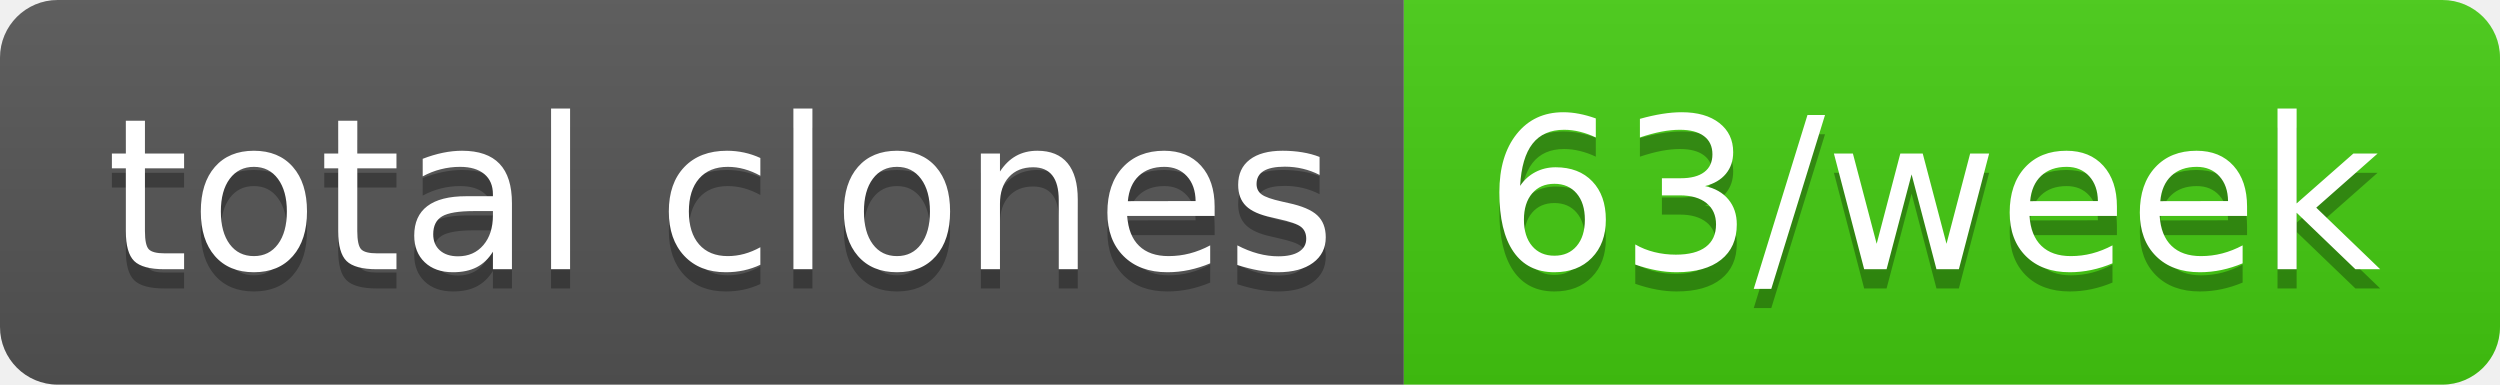
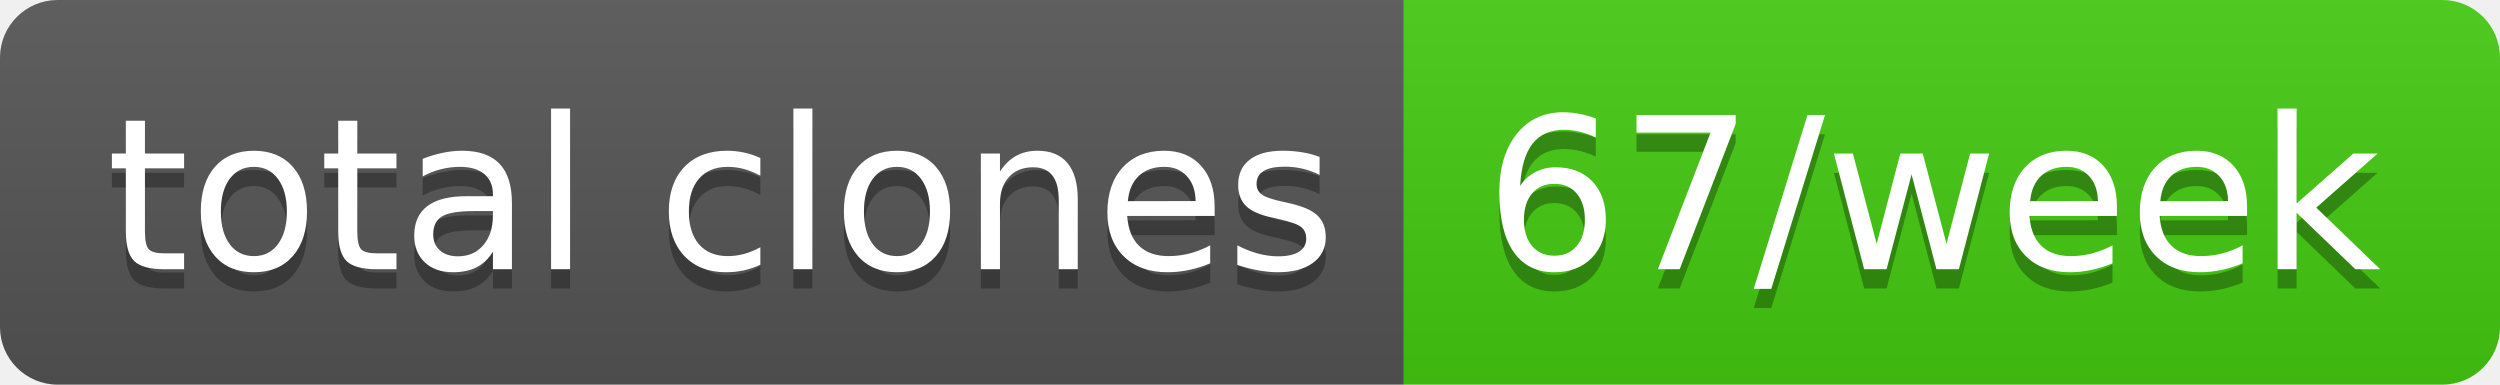
- <svg xmlns="http://www.w3.org/2000/svg" width="130" height="20" role="img" aria-label="total clones: 63/week">
+ <svg xmlns="http://www.w3.org/2000/svg" width="130" height="20" role="img" aria-label="total clones: 67/week">
  <linearGradient id="s" x2="0" y2="100%">
    <stop offset="0" stop-color="#bbb" stop-opacity=".1" />
    <stop offset="1" stop-opacity=".1" />
  </linearGradient>
  <clipPath id="r">
    <rect width="130" height="20" rx="3" fill="#fff" />
  </clipPath>
  <g clip-path="url(#r)">
    <rect width="73" height="20" fill="#555" />
    <rect x="73" width="57" height="20" fill="#4c1" />
    <rect width="130" height="20" fill="url(#s)" />
  </g>
  <g fill="#fff" text-anchor="middle" font-family="Verdana,Geneva,DejaVu Sans,sans-serif" text-rendering="geometricPrecision" font-size="110">
    <text aria-hidden="true" x="375" y="150" fill="#010101" fill-opacity=".3" transform="scale(.1)" textLength="630">total clones</text>
    <text x="375" y="140" transform="scale(.1)" fill="#fff" textLength="630">total clones</text>
-     <text aria-hidden="true" x="1005" y="150" fill="#010101" fill-opacity=".3" transform="scale(.1)" textLength="470">63/week</text>
-     <text x="1005" y="140" transform="scale(.1)" fill="#fff" textLength="470">63/week</text>
+     <text aria-hidden="true" x="1005" y="150" fill="#010101" fill-opacity=".3" transform="scale(.1)" textLength="470">67/week</text>
+     <text x="1005" y="140" transform="scale(.1)" fill="#fff" textLength="470">67/week</text>
  </g>
</svg>
